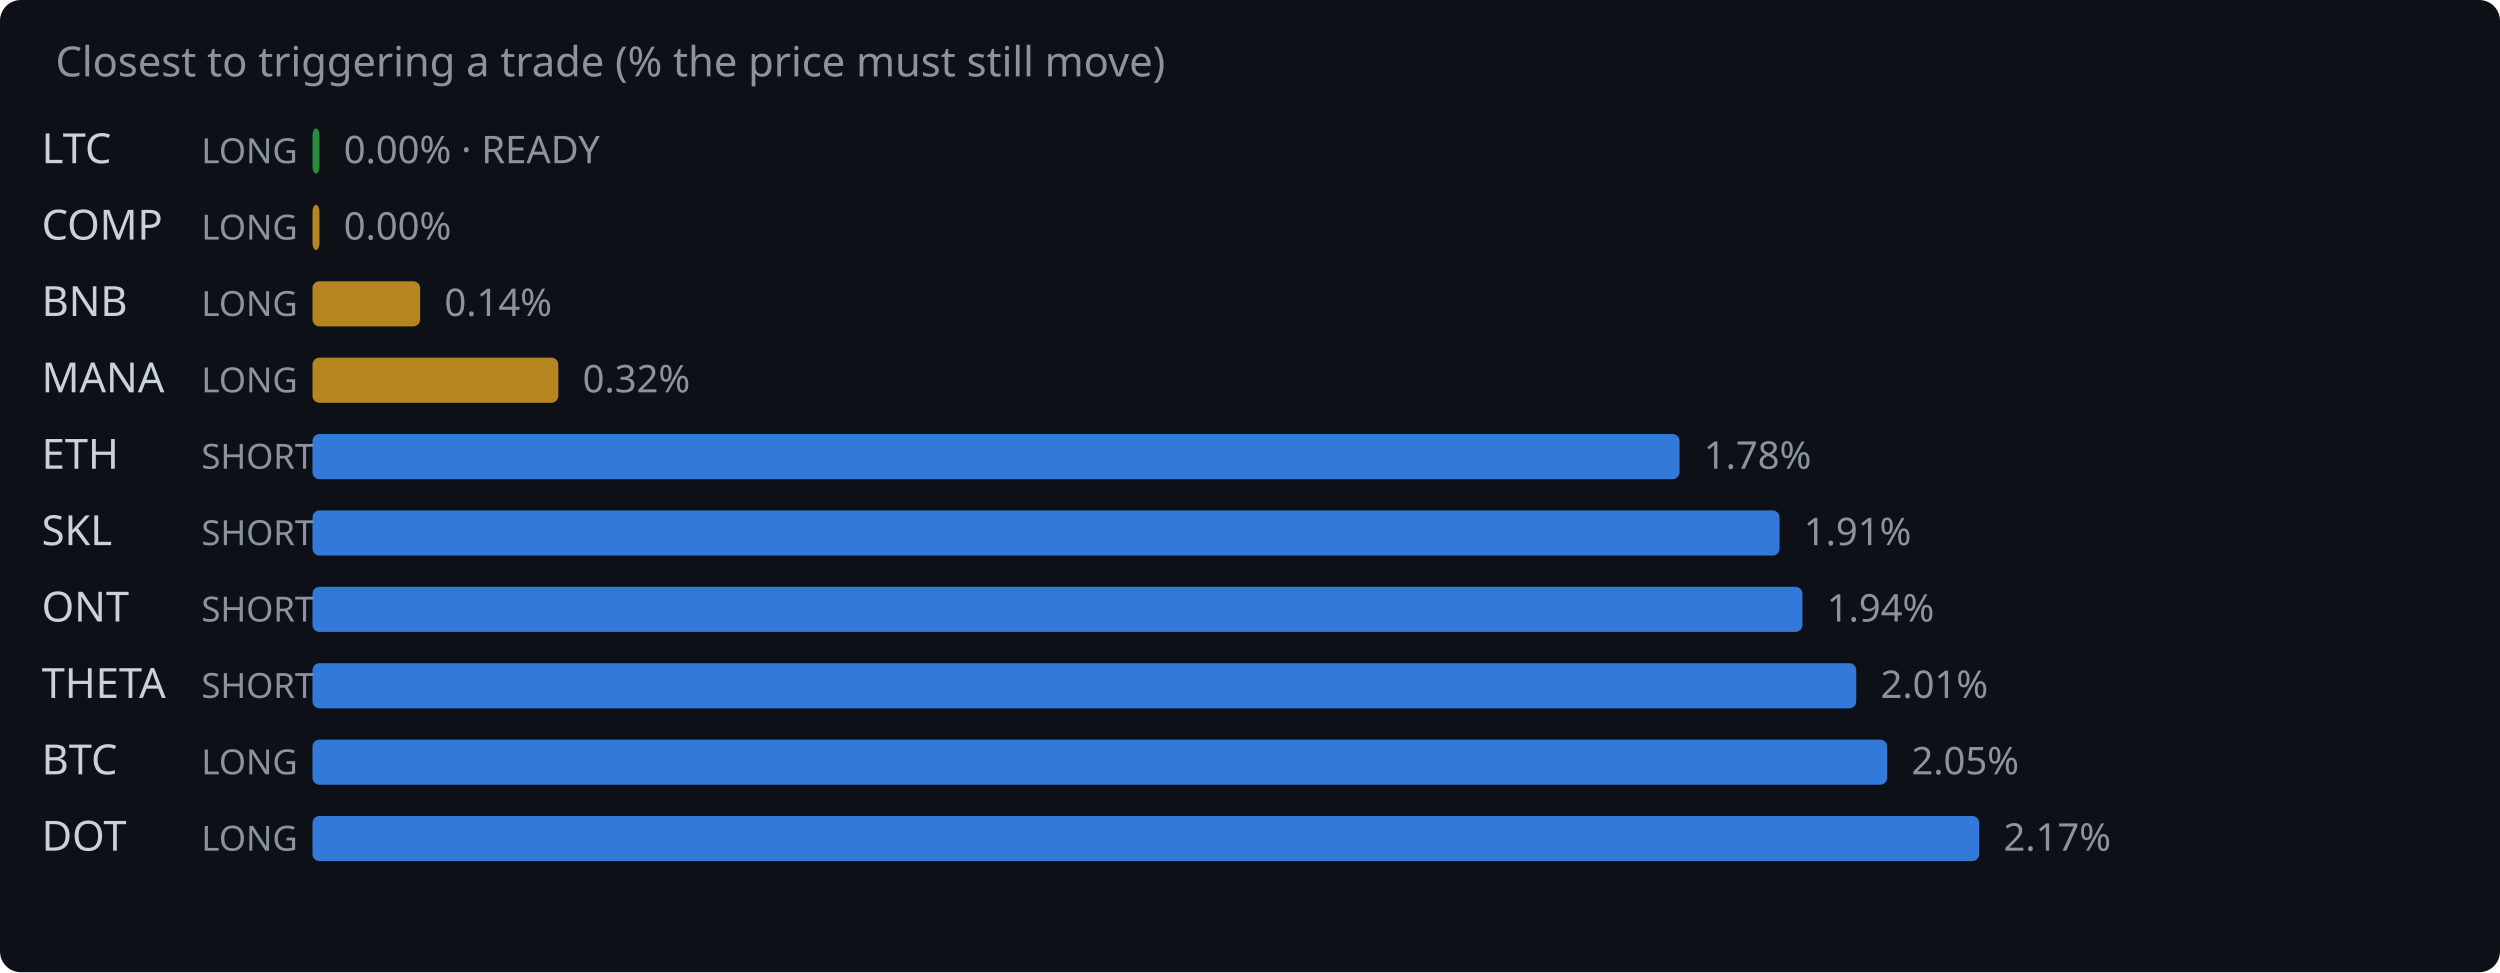
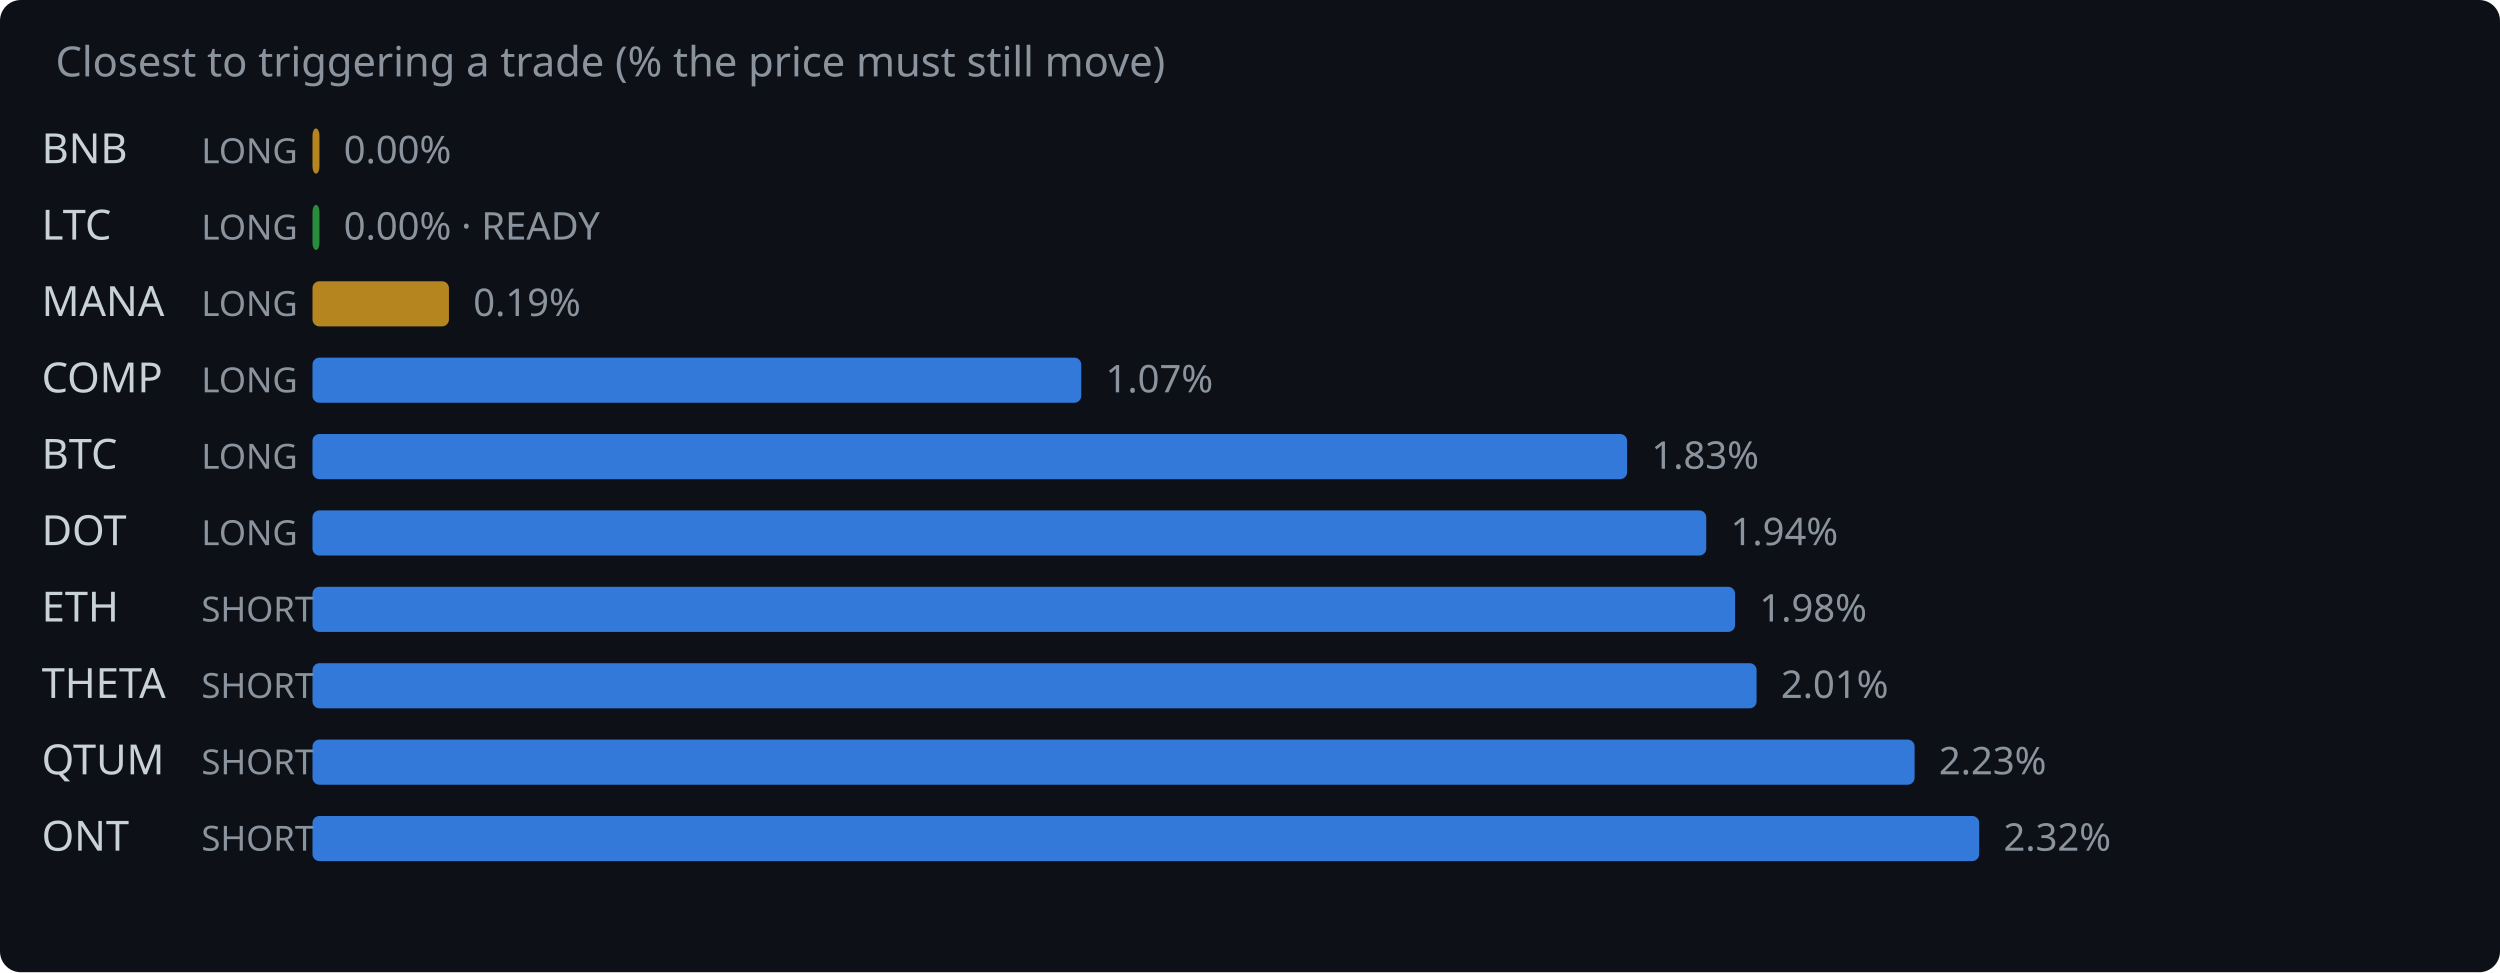
<svg xmlns="http://www.w3.org/2000/svg" width="720" height="280" viewBox="0 0 720 280">
  <rect width="720" height="280" fill="#0d1117" rx="6" />
  <text x="16" y="22" fill="#8b949e" font-family="system-ui,sans-serif" font-size="12">Closest to triggering a trade (% the price must still move)</text>
-   <text x="12" y="47" fill="#c9d1d9" font-family="system-ui,sans-serif" font-size="12">LTC</text>
+   <text x="12" y="47" fill="#c9d1d9" font-family="system-ui,sans-serif" font-size="12">BNB</text>
  <text x="58" y="47" fill="#8b949e" font-family="system-ui,sans-serif" font-size="10">LONG</text>
-   <rect x="90" y="37" width="2.0" height="13" rx="2" fill="#2ea043" opacity="0.85" />
-   <text x="99.0" y="47" fill="#8b949e" font-family="system-ui,sans-serif" font-size="11">0.00% · READY</text>
-   <text x="12" y="69" fill="#c9d1d9" font-family="system-ui,sans-serif" font-size="12">COMP</text>
+   <rect x="90" y="37" width="2.0" height="13" rx="2" fill="#d29922" opacity="0.85" />
+   <text x="99.0" y="47" fill="#8b949e" font-family="system-ui,sans-serif" font-size="11">0.00%</text>
+   <text x="12" y="69" fill="#c9d1d9" font-family="system-ui,sans-serif" font-size="12">LTC</text>
  <text x="58" y="69" fill="#8b949e" font-family="system-ui,sans-serif" font-size="10">LONG</text>
-   <rect x="90" y="59" width="2.0" height="13" rx="2" fill="#d29922" opacity="0.85" />
-   <text x="99.0" y="69" fill="#8b949e" font-family="system-ui,sans-serif" font-size="11">0.00%</text>
-   <text x="12" y="91" fill="#c9d1d9" font-family="system-ui,sans-serif" font-size="12">BNB</text>
+   <rect x="90" y="59" width="2.0" height="13" rx="2" fill="#2ea043" opacity="0.85" />
+   <text x="99.0" y="69" fill="#8b949e" font-family="system-ui,sans-serif" font-size="11">0.00% · READY</text>
+   <text x="12" y="91" fill="#c9d1d9" font-family="system-ui,sans-serif" font-size="12">MANA</text>
  <text x="58" y="91" fill="#8b949e" font-family="system-ui,sans-serif" font-size="10">LONG</text>
-   <rect x="90" y="81" width="31.0" height="13" rx="2" fill="#d29922" opacity="0.85" />
-   <text x="128.0" y="91" fill="#8b949e" font-family="system-ui,sans-serif" font-size="11">0.14%</text>
-   <text x="12" y="113" fill="#c9d1d9" font-family="system-ui,sans-serif" font-size="12">MANA</text>
+   <rect x="90" y="81" width="39.3" height="13" rx="2" fill="#d29922" opacity="0.85" />
+   <text x="136.3" y="91" fill="#8b949e" font-family="system-ui,sans-serif" font-size="11">0.19%</text>
+   <text x="12" y="113" fill="#c9d1d9" font-family="system-ui,sans-serif" font-size="12">COMP</text>
  <text x="58" y="113" fill="#8b949e" font-family="system-ui,sans-serif" font-size="10">LONG</text>
-   <rect x="90" y="103" width="70.8" height="13" rx="2" fill="#d29922" opacity="0.85" />
-   <text x="167.8" y="113" fill="#8b949e" font-family="system-ui,sans-serif" font-size="11">0.32%</text>
-   <text x="12" y="135" fill="#c9d1d9" font-family="system-ui,sans-serif" font-size="12">ETH</text>
-   <text x="58" y="135" fill="#8b949e" font-family="system-ui,sans-serif" font-size="10">SHORT</text>
-   <rect x="90" y="125" width="393.7" height="13" rx="2" fill="#388bfd" opacity="0.85" />
-   <text x="490.7" y="135" fill="#8b949e" font-family="system-ui,sans-serif" font-size="11">1.78%</text>
-   <text x="12" y="157" fill="#c9d1d9" font-family="system-ui,sans-serif" font-size="12">SKL</text>
-   <text x="58" y="157" fill="#8b949e" font-family="system-ui,sans-serif" font-size="10">SHORT</text>
-   <rect x="90" y="147" width="422.5" height="13" rx="2" fill="#388bfd" opacity="0.85" />
-   <text x="519.5" y="157" fill="#8b949e" font-family="system-ui,sans-serif" font-size="11">1.91%</text>
-   <text x="12" y="179" fill="#c9d1d9" font-family="system-ui,sans-serif" font-size="12">ONT</text>
+   <rect x="90" y="103" width="221.4" height="13" rx="2" fill="#388bfd" opacity="0.85" />
+   <text x="318.4" y="113" fill="#8b949e" font-family="system-ui,sans-serif" font-size="11">1.07%</text>
+   <text x="12" y="135" fill="#c9d1d9" font-family="system-ui,sans-serif" font-size="12">BTC</text>
+   <text x="58" y="135" fill="#8b949e" font-family="system-ui,sans-serif" font-size="10">LONG</text>
+   <rect x="90" y="125" width="378.6" height="13" rx="2" fill="#388bfd" opacity="0.85" />
+   <text x="475.6" y="135" fill="#8b949e" font-family="system-ui,sans-serif" font-size="11">1.83%</text>
+   <text x="12" y="157" fill="#c9d1d9" font-family="system-ui,sans-serif" font-size="12">DOT</text>
+   <text x="58" y="157" fill="#8b949e" font-family="system-ui,sans-serif" font-size="10">LONG</text>
+   <rect x="90" y="147" width="401.4" height="13" rx="2" fill="#388bfd" opacity="0.85" />
+   <text x="498.4" y="157" fill="#8b949e" font-family="system-ui,sans-serif" font-size="11">1.94%</text>
+   <text x="12" y="179" fill="#c9d1d9" font-family="system-ui,sans-serif" font-size="12">ETH</text>
  <text x="58" y="179" fill="#8b949e" font-family="system-ui,sans-serif" font-size="10">SHORT</text>
-   <rect x="90" y="169" width="429.1" height="13" rx="2" fill="#388bfd" opacity="0.85" />
-   <text x="526.1" y="179" fill="#8b949e" font-family="system-ui,sans-serif" font-size="11">1.94%</text>
+   <rect x="90" y="169" width="409.7" height="13" rx="2" fill="#388bfd" opacity="0.85" />
+   <text x="506.7" y="179" fill="#8b949e" font-family="system-ui,sans-serif" font-size="11">1.98%</text>
  <text x="12" y="201" fill="#c9d1d9" font-family="system-ui,sans-serif" font-size="12">THETA</text>
  <text x="58" y="201" fill="#8b949e" font-family="system-ui,sans-serif" font-size="10">SHORT</text>
-   <rect x="90" y="191" width="444.6" height="13" rx="2" fill="#388bfd" opacity="0.85" />
-   <text x="541.6" y="201" fill="#8b949e" font-family="system-ui,sans-serif" font-size="11">2.01%</text>
-   <text x="12" y="223" fill="#c9d1d9" font-family="system-ui,sans-serif" font-size="12">BTC</text>
-   <text x="58" y="223" fill="#8b949e" font-family="system-ui,sans-serif" font-size="10">LONG</text>
-   <rect x="90" y="213" width="453.5" height="13" rx="2" fill="#388bfd" opacity="0.85" />
-   <text x="550.5" y="223" fill="#8b949e" font-family="system-ui,sans-serif" font-size="11">2.05%</text>
-   <text x="12" y="245" fill="#c9d1d9" font-family="system-ui,sans-serif" font-size="12">DOT</text>
-   <text x="58" y="245" fill="#8b949e" font-family="system-ui,sans-serif" font-size="10">LONG</text>
+   <rect x="90" y="191" width="415.9" height="13" rx="2" fill="#388bfd" opacity="0.85" />
+   <text x="512.9" y="201" fill="#8b949e" font-family="system-ui,sans-serif" font-size="11">2.01%</text>
+   <text x="12" y="223" fill="#c9d1d9" font-family="system-ui,sans-serif" font-size="12">QTUM</text>
+   <text x="58" y="223" fill="#8b949e" font-family="system-ui,sans-serif" font-size="10">SHORT</text>
+   <rect x="90" y="213" width="461.4" height="13" rx="2" fill="#388bfd" opacity="0.85" />
+   <text x="558.4" y="223" fill="#8b949e" font-family="system-ui,sans-serif" font-size="11">2.23%</text>
+   <text x="12" y="245" fill="#c9d1d9" font-family="system-ui,sans-serif" font-size="12">ONT</text>
+   <text x="58" y="245" fill="#8b949e" font-family="system-ui,sans-serif" font-size="10">SHORT</text>
  <rect x="90" y="235" width="480.0" height="13" rx="2" fill="#388bfd" opacity="0.85" />
-   <text x="577.0" y="245" fill="#8b949e" font-family="system-ui,sans-serif" font-size="11">2.17%</text>
+   <text x="577.0" y="245" fill="#8b949e" font-family="system-ui,sans-serif" font-size="11">2.32%</text>
</svg>
